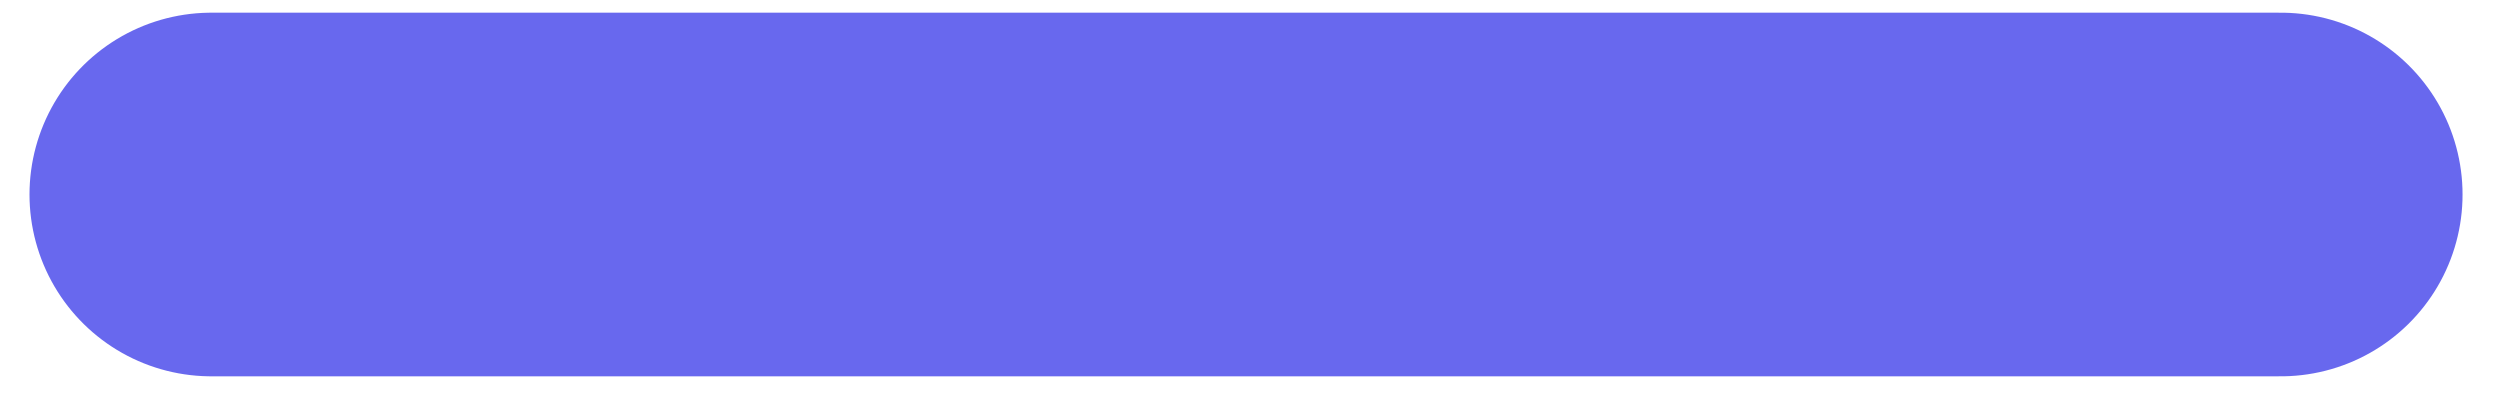
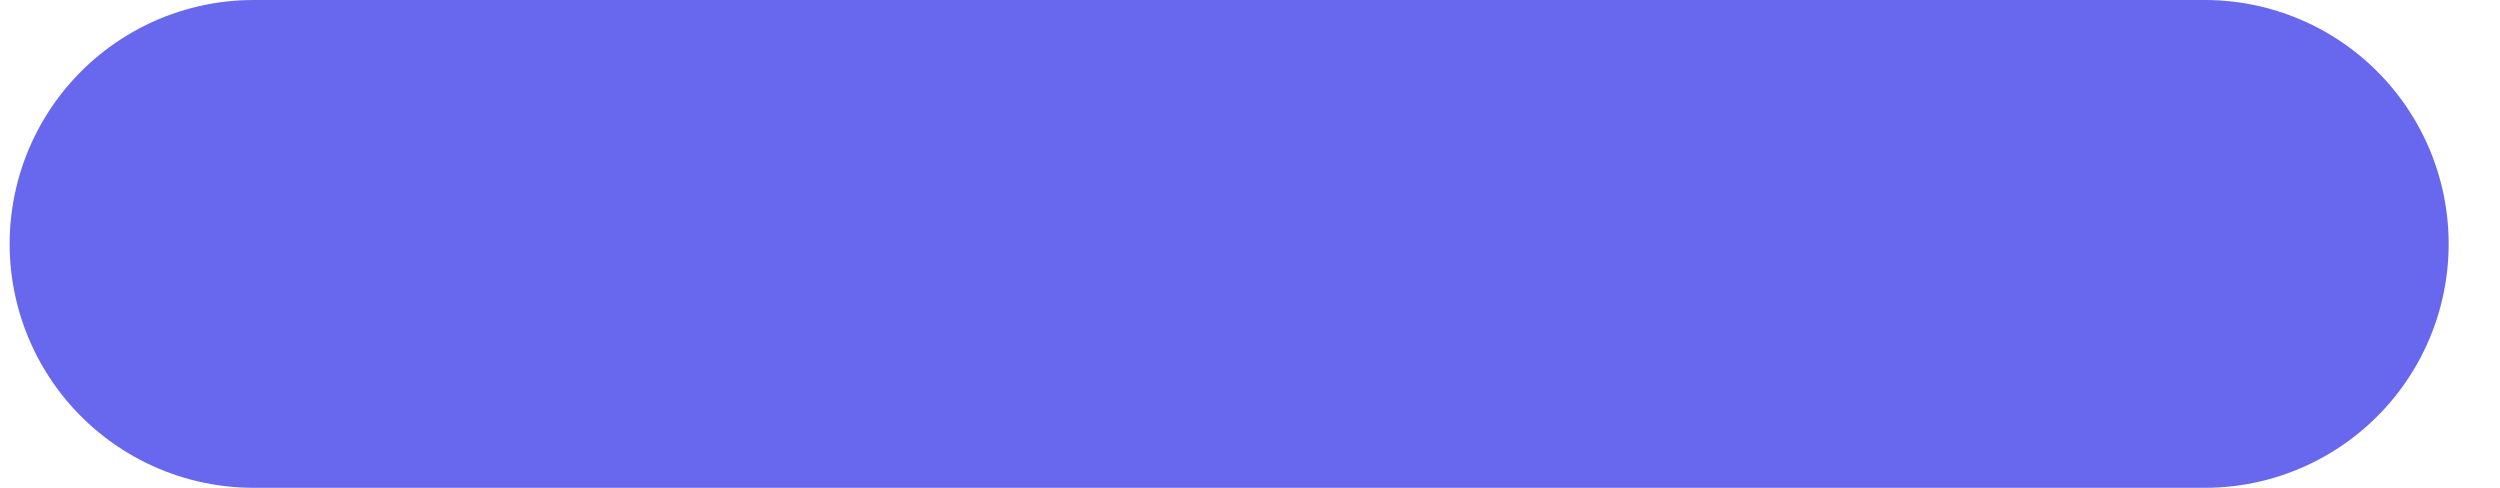
- <svg xmlns="http://www.w3.org/2000/svg" width="55" height="9" viewBox="0 0 55 9" fill="none">
-   <path d="M4.649 4.279H50.176" stroke="#6868EE" stroke-width="8" stroke-linecap="round" />
+ <svg xmlns="http://www.w3.org/2000/svg" width="41" height="8" viewBox="0 0 41 8" fill="none">
+   <path d="M4.158 4H36.158" stroke="#6868EE" stroke-width="8" stroke-linecap="round" />
</svg>
